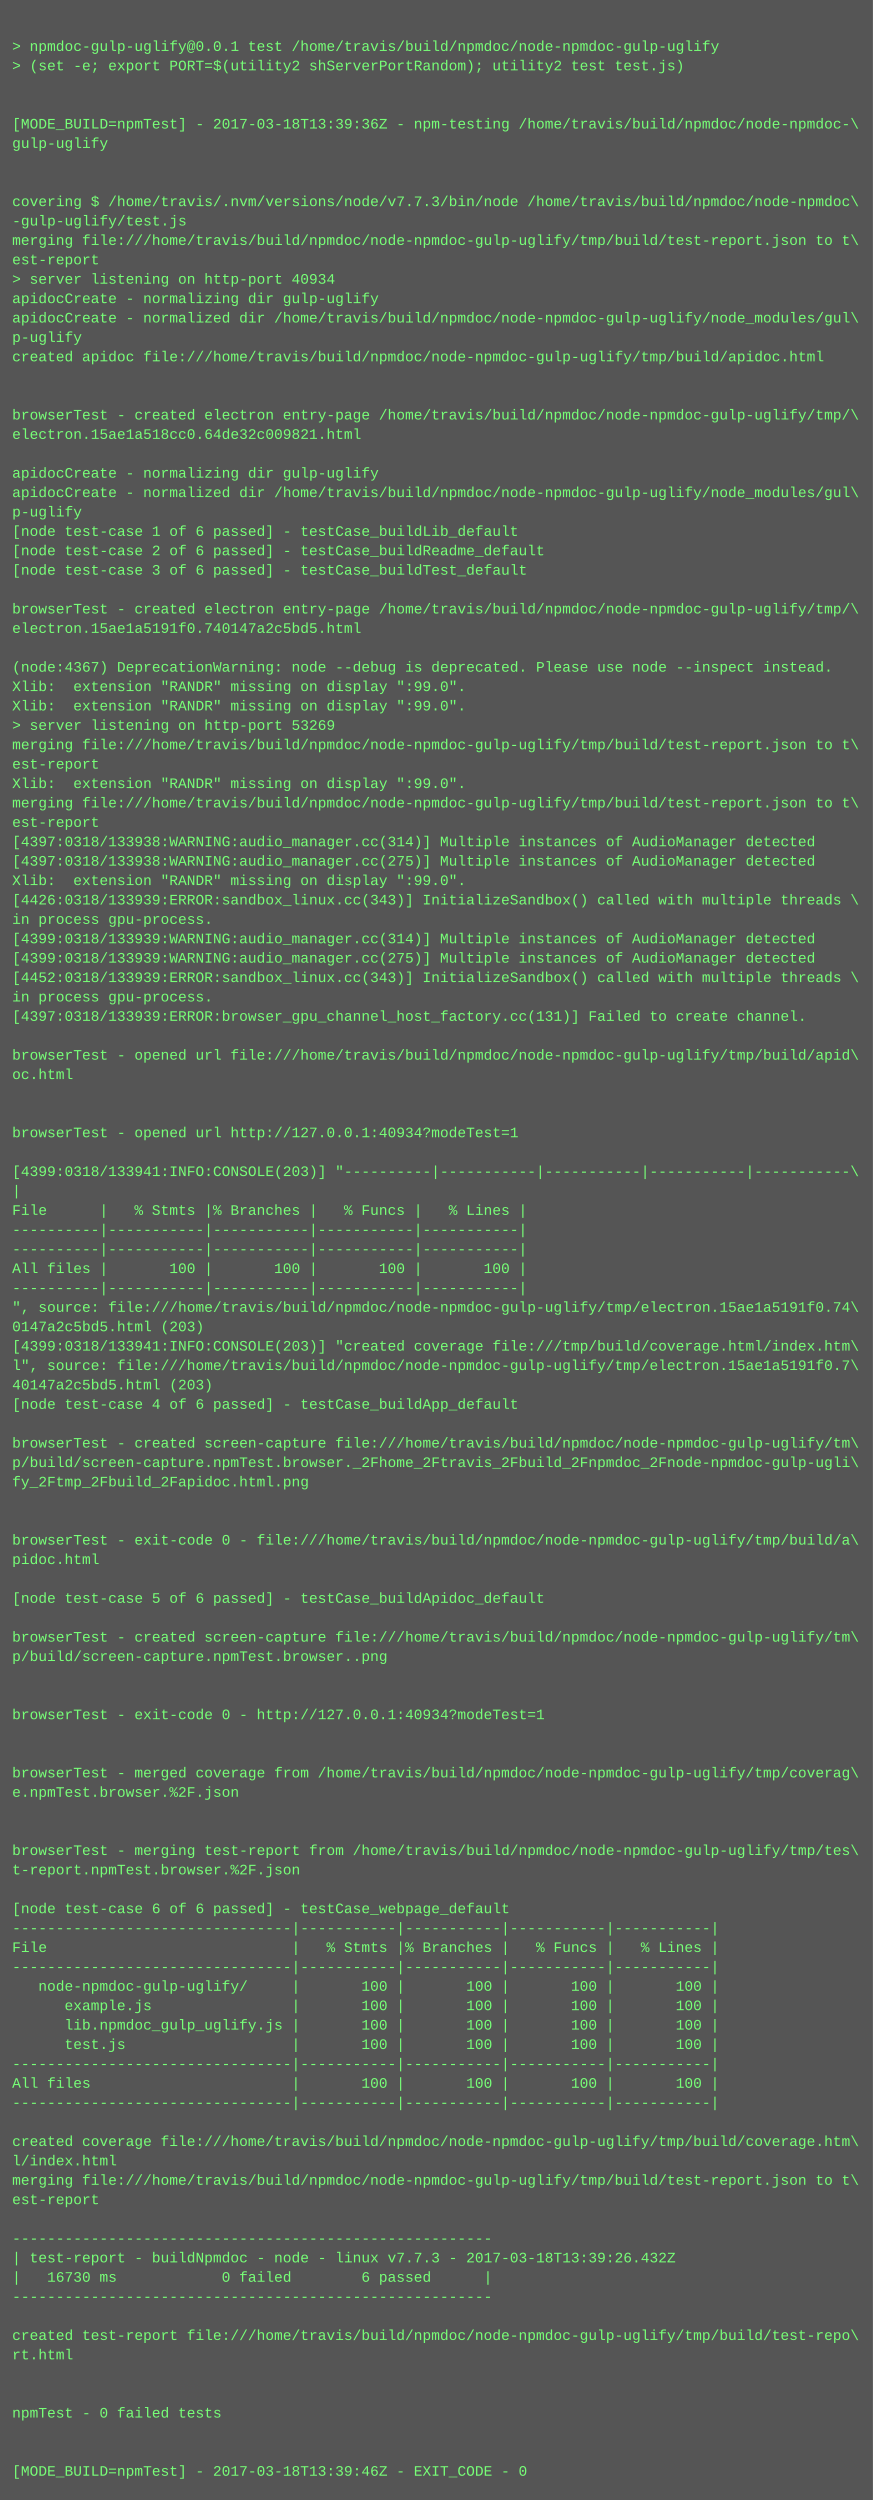
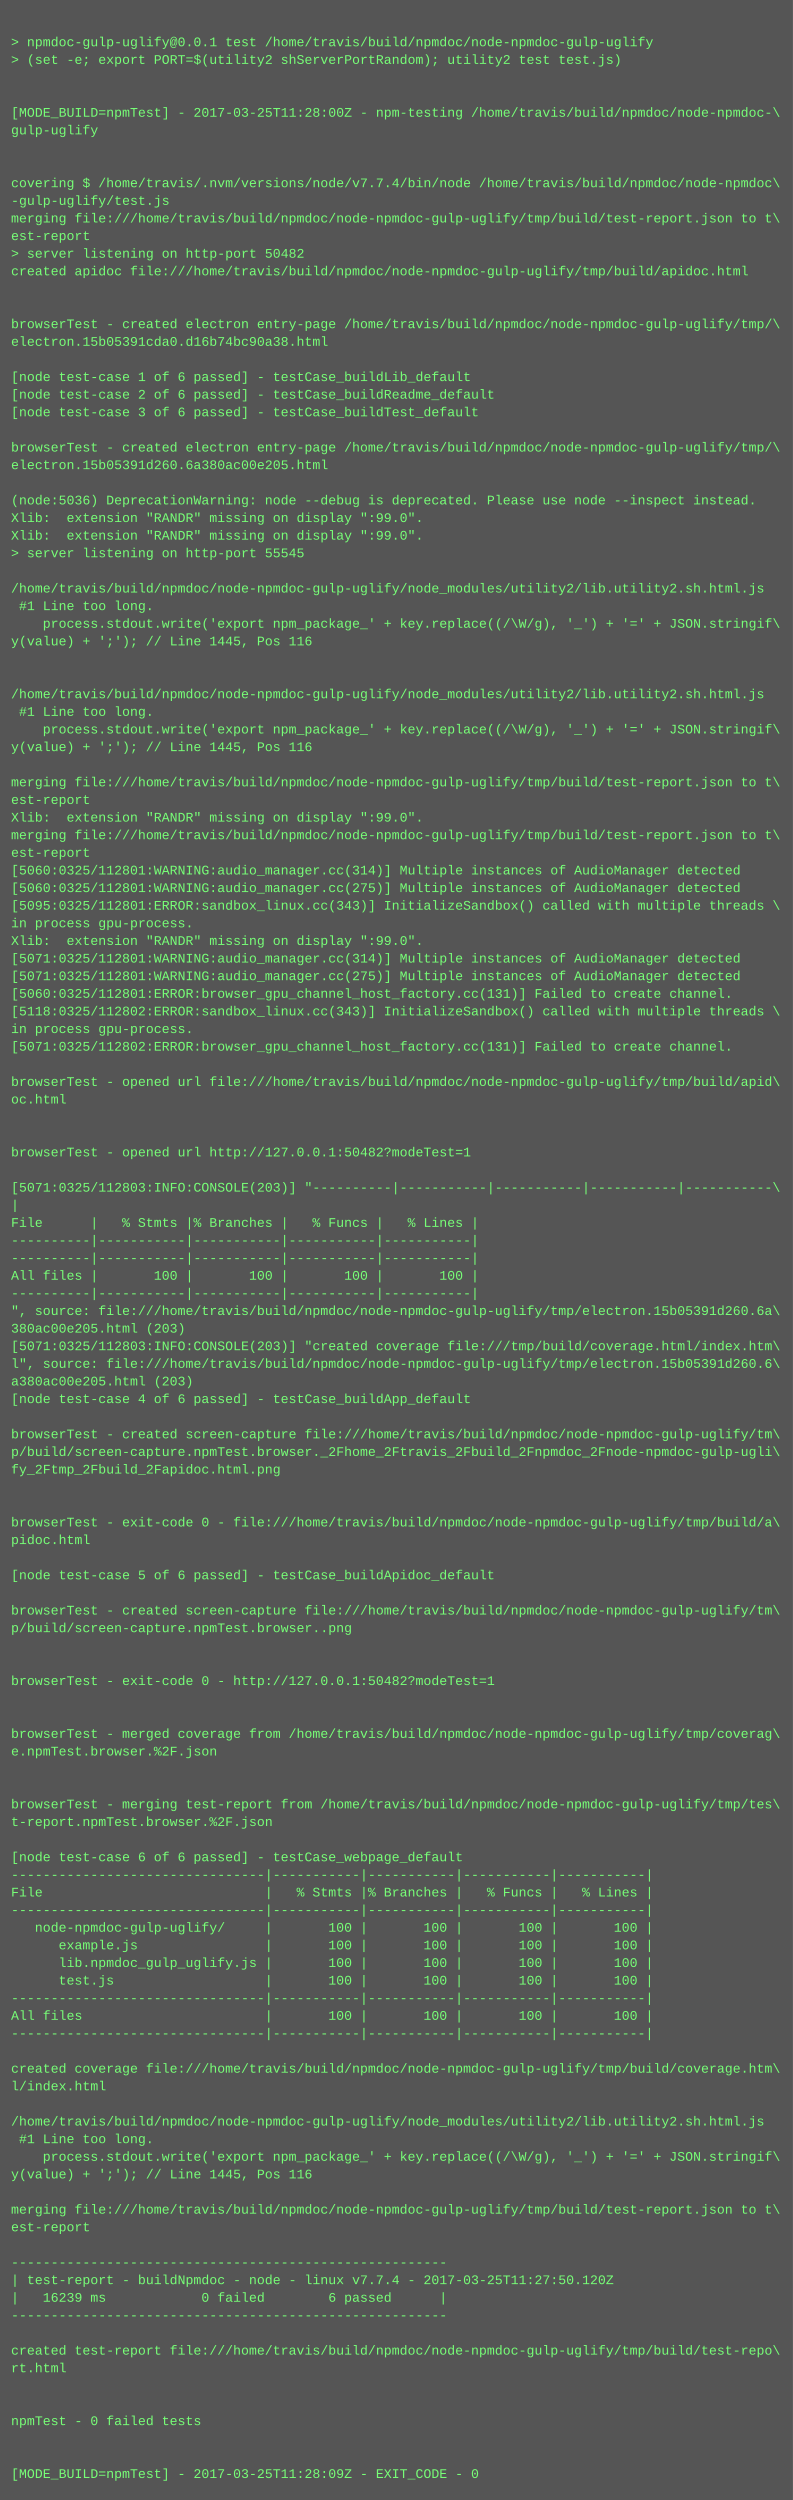
- <svg xmlns="http://www.w3.org/2000/svg" height="2062" width="720">
-   <rect height="2062" fill="#555" width="720" />
+ <svg xmlns="http://www.w3.org/2000/svg" height="2270" width="720">
+   <rect height="2270" fill="#555" width="720" />
  <text fill="#7f7" font-family="Courier New" font-size="12" xml:space="preserve">
    <tspan x="10" y="26" />
    <tspan x="10" y="42">&gt; npmdoc-gulp-uglify@0.0.1 test /home/travis/build/npmdoc/node-npmdoc-gulp-uglify</tspan>
    <tspan x="10" y="58">&gt; (set -e; export PORT=$(utility2 shServerPortRandom); utility2 test test.js)</tspan>
    <tspan x="10" y="74" />
    <tspan x="10" y="90" />
-     <tspan x="10" y="106">[MODE_BUILD=npmTest] - 2017-03-18T13:39:36Z - npm-testing /home/travis/build/npmdoc/node-npmdoc-\</tspan>
+     <tspan x="10" y="106">[MODE_BUILD=npmTest] - 2017-03-25T11:28:00Z - npm-testing /home/travis/build/npmdoc/node-npmdoc-\</tspan>
    <tspan x="10" y="122">gulp-uglify</tspan>
    <tspan x="10" y="138" />
    <tspan x="10" y="154" />
-     <tspan x="10" y="170">covering $ /home/travis/.nvm/versions/node/v7.7.3/bin/node /home/travis/build/npmdoc/node-npmdoc\</tspan>
+     <tspan x="10" y="170">covering $ /home/travis/.nvm/versions/node/v7.7.4/bin/node /home/travis/build/npmdoc/node-npmdoc\</tspan>
    <tspan x="10" y="186">-gulp-uglify/test.js</tspan>
    <tspan x="10" y="202">merging file:///home/travis/build/npmdoc/node-npmdoc-gulp-uglify/tmp/build/test-report.json to t\</tspan>
    <tspan x="10" y="218">est-report</tspan>
-     <tspan x="10" y="234">&gt; server listening on http-port 40934</tspan>
-     <tspan x="10" y="250">apidocCreate - normalizing dir gulp-uglify</tspan>
-     <tspan x="10" y="266">apidocCreate - normalized dir /home/travis/build/npmdoc/node-npmdoc-gulp-uglify/node_modules/gul\</tspan>
-     <tspan x="10" y="282">p-uglify</tspan>
-     <tspan x="10" y="298">created apidoc file:///home/travis/build/npmdoc/node-npmdoc-gulp-uglify/tmp/build/apidoc.html</tspan>
-     <tspan x="10" y="314" />
+     <tspan x="10" y="234">&gt; server listening on http-port 50482</tspan>
+     <tspan x="10" y="250">created apidoc file:///home/travis/build/npmdoc/node-npmdoc-gulp-uglify/tmp/build/apidoc.html</tspan>
+     <tspan x="10" y="266" />
+     <tspan x="10" y="282" />
+     <tspan x="10" y="298">browserTest - created electron entry-page /home/travis/build/npmdoc/node-npmdoc-gulp-uglify/tmp/\</tspan>
+     <tspan x="10" y="314">electron.15b05391cda0.d16b74bc90a38.html</tspan>
    <tspan x="10" y="330" />
-     <tspan x="10" y="346">browserTest - created electron entry-page /home/travis/build/npmdoc/node-npmdoc-gulp-uglify/tmp/\</tspan>
-     <tspan x="10" y="362">electron.15ae1a518cc0.64de32c009821.html</tspan>
-     <tspan x="10" y="378" />
-     <tspan x="10" y="394">apidocCreate - normalizing dir gulp-uglify</tspan>
-     <tspan x="10" y="410">apidocCreate - normalized dir /home/travis/build/npmdoc/node-npmdoc-gulp-uglify/node_modules/gul\</tspan>
-     <tspan x="10" y="426">p-uglify</tspan>
-     <tspan x="10" y="442">[node test-case 1 of 6 passed] - testCase_buildLib_default</tspan>
-     <tspan x="10" y="458">[node test-case 2 of 6 passed] - testCase_buildReadme_default</tspan>
-     <tspan x="10" y="474">[node test-case 3 of 6 passed] - testCase_buildTest_default</tspan>
-     <tspan x="10" y="490" />
-     <tspan x="10" y="506">browserTest - created electron entry-page /home/travis/build/npmdoc/node-npmdoc-gulp-uglify/tmp/\</tspan>
-     <tspan x="10" y="522">electron.15ae1a5191f0.740147a2c5bd5.html</tspan>
-     <tspan x="10" y="538" />
-     <tspan x="10" y="554">(node:4367) DeprecationWarning: node --debug is deprecated. Please use node --inspect instead.</tspan>
-     <tspan x="10" y="570">Xlib:  extension "RANDR" missing on display ":99.0".</tspan>
-     <tspan x="10" y="586">Xlib:  extension "RANDR" missing on display ":99.0".</tspan>
-     <tspan x="10" y="602">&gt; server listening on http-port 53269</tspan>
-     <tspan x="10" y="618">merging file:///home/travis/build/npmdoc/node-npmdoc-gulp-uglify/tmp/build/test-report.json to t\</tspan>
-     <tspan x="10" y="634">est-report</tspan>
-     <tspan x="10" y="650">Xlib:  extension "RANDR" missing on display ":99.0".</tspan>
-     <tspan x="10" y="666">merging file:///home/travis/build/npmdoc/node-npmdoc-gulp-uglify/tmp/build/test-report.json to t\</tspan>
-     <tspan x="10" y="682">est-report</tspan>
-     <tspan x="10" y="698">[4397:0318/133938:WARNING:audio_manager.cc(314)] Multiple instances of AudioManager detected</tspan>
-     <tspan x="10" y="714">[4397:0318/133938:WARNING:audio_manager.cc(275)] Multiple instances of AudioManager detected</tspan>
-     <tspan x="10" y="730">Xlib:  extension "RANDR" missing on display ":99.0".</tspan>
-     <tspan x="10" y="746">[4426:0318/133939:ERROR:sandbox_linux.cc(343)] InitializeSandbox() called with multiple threads \</tspan>
-     <tspan x="10" y="762">in process gpu-process. </tspan>
-     <tspan x="10" y="778">[4399:0318/133939:WARNING:audio_manager.cc(314)] Multiple instances of AudioManager detected</tspan>
-     <tspan x="10" y="794">[4399:0318/133939:WARNING:audio_manager.cc(275)] Multiple instances of AudioManager detected</tspan>
-     <tspan x="10" y="810">[4452:0318/133939:ERROR:sandbox_linux.cc(343)] InitializeSandbox() called with multiple threads \</tspan>
-     <tspan x="10" y="826">in process gpu-process. </tspan>
-     <tspan x="10" y="842">[4397:0318/133939:ERROR:browser_gpu_channel_host_factory.cc(131)] Failed to create channel.</tspan>
-     <tspan x="10" y="858" />
-     <tspan x="10" y="874">browserTest - opened url file:///home/travis/build/npmdoc/node-npmdoc-gulp-uglify/tmp/build/apid\</tspan>
-     <tspan x="10" y="890">oc.html</tspan>
-     <tspan x="10" y="906" />
-     <tspan x="10" y="922" />
-     <tspan x="10" y="938">browserTest - opened url http://127.0.0.1:40934?modeTest=1</tspan>
-     <tspan x="10" y="954" />
-     <tspan x="10" y="970">[4399:0318/133941:INFO:CONSOLE(203)] "----------|-----------|-----------|-----------|-----------\</tspan>
-     <tspan x="10" y="986">|</tspan>
-     <tspan x="10" y="1002">File      |   % Stmts |% Branches |   % Funcs |   % Lines |</tspan>
-     <tspan x="10" y="1018">----------|-----------|-----------|-----------|-----------|</tspan>
-     <tspan x="10" y="1034">----------|-----------|-----------|-----------|-----------|</tspan>
-     <tspan x="10" y="1050">All files |       100 |       100 |       100 |       100 |</tspan>
-     <tspan x="10" y="1066">----------|-----------|-----------|-----------|-----------|</tspan>
-     <tspan x="10" y="1082">", source: file:///home/travis/build/npmdoc/node-npmdoc-gulp-uglify/tmp/electron.15ae1a5191f0.74\</tspan>
-     <tspan x="10" y="1098">0147a2c5bd5.html (203)</tspan>
-     <tspan x="10" y="1114">[4399:0318/133941:INFO:CONSOLE(203)] "created coverage file:///tmp/build/coverage.html/index.htm\</tspan>
-     <tspan x="10" y="1130">l", source: file:///home/travis/build/npmdoc/node-npmdoc-gulp-uglify/tmp/electron.15ae1a5191f0.7\</tspan>
-     <tspan x="10" y="1146">40147a2c5bd5.html (203)</tspan>
-     <tspan x="10" y="1162">[node test-case 4 of 6 passed] - testCase_buildApp_default</tspan>
-     <tspan x="10" y="1178" />
-     <tspan x="10" y="1194">browserTest - created screen-capture file:///home/travis/build/npmdoc/node-npmdoc-gulp-uglify/tm\</tspan>
-     <tspan x="10" y="1210">p/build/screen-capture.npmTest.browser._2Fhome_2Ftravis_2Fbuild_2Fnpmdoc_2Fnode-npmdoc-gulp-ugli\</tspan>
-     <tspan x="10" y="1226">fy_2Ftmp_2Fbuild_2Fapidoc.html.png</tspan>
-     <tspan x="10" y="1242" />
-     <tspan x="10" y="1258" />
-     <tspan x="10" y="1274">browserTest - exit-code 0 - file:///home/travis/build/npmdoc/node-npmdoc-gulp-uglify/tmp/build/a\</tspan>
-     <tspan x="10" y="1290">pidoc.html</tspan>
-     <tspan x="10" y="1306" />
-     <tspan x="10" y="1322">[node test-case 5 of 6 passed] - testCase_buildApidoc_default</tspan>
-     <tspan x="10" y="1338" />
-     <tspan x="10" y="1354">browserTest - created screen-capture file:///home/travis/build/npmdoc/node-npmdoc-gulp-uglify/tm\</tspan>
-     <tspan x="10" y="1370">p/build/screen-capture.npmTest.browser..png</tspan>
-     <tspan x="10" y="1386" />
-     <tspan x="10" y="1402" />
-     <tspan x="10" y="1418">browserTest - exit-code 0 - http://127.0.0.1:40934?modeTest=1</tspan>
-     <tspan x="10" y="1434" />
+     <tspan x="10" y="346">[node test-case 1 of 6 passed] - testCase_buildLib_default</tspan>
+     <tspan x="10" y="362">[node test-case 2 of 6 passed] - testCase_buildReadme_default</tspan>
+     <tspan x="10" y="378">[node test-case 3 of 6 passed] - testCase_buildTest_default</tspan>
+     <tspan x="10" y="394" />
+     <tspan x="10" y="410">browserTest - created electron entry-page /home/travis/build/npmdoc/node-npmdoc-gulp-uglify/tmp/\</tspan>
+     <tspan x="10" y="426">electron.15b05391d260.6a380ac00e205.html</tspan>
+     <tspan x="10" y="442" />
+     <tspan x="10" y="458">(node:5036) DeprecationWarning: node --debug is deprecated. Please use node --inspect instead.</tspan>
+     <tspan x="10" y="474">Xlib:  extension "RANDR" missing on display ":99.0".</tspan>
+     <tspan x="10" y="490">Xlib:  extension "RANDR" missing on display ":99.0".</tspan>
+     <tspan x="10" y="506">&gt; server listening on http-port 55545</tspan>
+     <tspan x="10" y="522" />
+     <tspan x="10" y="538">/home/travis/build/npmdoc/node-npmdoc-gulp-uglify/node_modules/utility2/lib.utility2.sh.html.js</tspan>
+     <tspan x="10" y="554"> #1 Line too long.</tspan>
+     <tspan x="10" y="570">    process.stdout.write('export npm_package_' + key.replace((/\W/g), '_') + '=' + JSON.stringif\</tspan>
+     <tspan x="10" y="586">y(value) + ';'); // Line 1445, Pos 116</tspan>
+     <tspan x="10" y="602" />
+     <tspan x="10" y="618" />
+     <tspan x="10" y="634">/home/travis/build/npmdoc/node-npmdoc-gulp-uglify/node_modules/utility2/lib.utility2.sh.html.js</tspan>
+     <tspan x="10" y="650"> #1 Line too long.</tspan>
+     <tspan x="10" y="666">    process.stdout.write('export npm_package_' + key.replace((/\W/g), '_') + '=' + JSON.stringif\</tspan>
+     <tspan x="10" y="682">y(value) + ';'); // Line 1445, Pos 116</tspan>
+     <tspan x="10" y="698" />
+     <tspan x="10" y="714">merging file:///home/travis/build/npmdoc/node-npmdoc-gulp-uglify/tmp/build/test-report.json to t\</tspan>
+     <tspan x="10" y="730">est-report</tspan>
+     <tspan x="10" y="746">Xlib:  extension "RANDR" missing on display ":99.0".</tspan>
+     <tspan x="10" y="762">merging file:///home/travis/build/npmdoc/node-npmdoc-gulp-uglify/tmp/build/test-report.json to t\</tspan>
+     <tspan x="10" y="778">est-report</tspan>
+     <tspan x="10" y="794">[5060:0325/112801:WARNING:audio_manager.cc(314)] Multiple instances of AudioManager detected</tspan>
+     <tspan x="10" y="810">[5060:0325/112801:WARNING:audio_manager.cc(275)] Multiple instances of AudioManager detected</tspan>
+     <tspan x="10" y="826">[5095:0325/112801:ERROR:sandbox_linux.cc(343)] InitializeSandbox() called with multiple threads \</tspan>
+     <tspan x="10" y="842">in process gpu-process. </tspan>
+     <tspan x="10" y="858">Xlib:  extension "RANDR" missing on display ":99.0".</tspan>
+     <tspan x="10" y="874">[5071:0325/112801:WARNING:audio_manager.cc(314)] Multiple instances of AudioManager detected</tspan>
+     <tspan x="10" y="890">[5071:0325/112801:WARNING:audio_manager.cc(275)] Multiple instances of AudioManager detected</tspan>
+     <tspan x="10" y="906">[5060:0325/112801:ERROR:browser_gpu_channel_host_factory.cc(131)] Failed to create channel.</tspan>
+     <tspan x="10" y="922">[5118:0325/112802:ERROR:sandbox_linux.cc(343)] InitializeSandbox() called with multiple threads \</tspan>
+     <tspan x="10" y="938">in process gpu-process. </tspan>
+     <tspan x="10" y="954">[5071:0325/112802:ERROR:browser_gpu_channel_host_factory.cc(131)] Failed to create channel.</tspan>
+     <tspan x="10" y="970" />
+     <tspan x="10" y="986">browserTest - opened url file:///home/travis/build/npmdoc/node-npmdoc-gulp-uglify/tmp/build/apid\</tspan>
+     <tspan x="10" y="1002">oc.html</tspan>
+     <tspan x="10" y="1018" />
+     <tspan x="10" y="1034" />
+     <tspan x="10" y="1050">browserTest - opened url http://127.0.0.1:50482?modeTest=1</tspan>
+     <tspan x="10" y="1066" />
+     <tspan x="10" y="1082">[5071:0325/112803:INFO:CONSOLE(203)] "----------|-----------|-----------|-----------|-----------\</tspan>
+     <tspan x="10" y="1098">|</tspan>
+     <tspan x="10" y="1114">File      |   % Stmts |% Branches |   % Funcs |   % Lines |</tspan>
+     <tspan x="10" y="1130">----------|-----------|-----------|-----------|-----------|</tspan>
+     <tspan x="10" y="1146">----------|-----------|-----------|-----------|-----------|</tspan>
+     <tspan x="10" y="1162">All files |       100 |       100 |       100 |       100 |</tspan>
+     <tspan x="10" y="1178">----------|-----------|-----------|-----------|-----------|</tspan>
+     <tspan x="10" y="1194">", source: file:///home/travis/build/npmdoc/node-npmdoc-gulp-uglify/tmp/electron.15b05391d260.6a\</tspan>
+     <tspan x="10" y="1210">380ac00e205.html (203)</tspan>
+     <tspan x="10" y="1226">[5071:0325/112803:INFO:CONSOLE(203)] "created coverage file:///tmp/build/coverage.html/index.htm\</tspan>
+     <tspan x="10" y="1242">l", source: file:///home/travis/build/npmdoc/node-npmdoc-gulp-uglify/tmp/electron.15b05391d260.6\</tspan>
+     <tspan x="10" y="1258">a380ac00e205.html (203)</tspan>
+     <tspan x="10" y="1274">[node test-case 4 of 6 passed] - testCase_buildApp_default</tspan>
+     <tspan x="10" y="1290" />
+     <tspan x="10" y="1306">browserTest - created screen-capture file:///home/travis/build/npmdoc/node-npmdoc-gulp-uglify/tm\</tspan>
+     <tspan x="10" y="1322">p/build/screen-capture.npmTest.browser._2Fhome_2Ftravis_2Fbuild_2Fnpmdoc_2Fnode-npmdoc-gulp-ugli\</tspan>
+     <tspan x="10" y="1338">fy_2Ftmp_2Fbuild_2Fapidoc.html.png</tspan>
+     <tspan x="10" y="1354" />
+     <tspan x="10" y="1370" />
+     <tspan x="10" y="1386">browserTest - exit-code 0 - file:///home/travis/build/npmdoc/node-npmdoc-gulp-uglify/tmp/build/a\</tspan>
+     <tspan x="10" y="1402">pidoc.html</tspan>
+     <tspan x="10" y="1418" />
+     <tspan x="10" y="1434">[node test-case 5 of 6 passed] - testCase_buildApidoc_default</tspan>
    <tspan x="10" y="1450" />
-     <tspan x="10" y="1466">browserTest - merged coverage from /home/travis/build/npmdoc/node-npmdoc-gulp-uglify/tmp/coverag\</tspan>
-     <tspan x="10" y="1482">e.npmTest.browser.%2F.json</tspan>
+     <tspan x="10" y="1466">browserTest - created screen-capture file:///home/travis/build/npmdoc/node-npmdoc-gulp-uglify/tm\</tspan>
+     <tspan x="10" y="1482">p/build/screen-capture.npmTest.browser..png</tspan>
    <tspan x="10" y="1498" />
    <tspan x="10" y="1514" />
-     <tspan x="10" y="1530">browserTest - merging test-report from /home/travis/build/npmdoc/node-npmdoc-gulp-uglify/tmp/tes\</tspan>
-     <tspan x="10" y="1546">t-report.npmTest.browser.%2F.json</tspan>
+     <tspan x="10" y="1530">browserTest - exit-code 0 - http://127.0.0.1:50482?modeTest=1</tspan>
+     <tspan x="10" y="1546" />
    <tspan x="10" y="1562" />
-     <tspan x="10" y="1578">[node test-case 6 of 6 passed] - testCase_webpage_default</tspan>
-     <tspan x="10" y="1594">--------------------------------|-----------|-----------|-----------|-----------|</tspan>
-     <tspan x="10" y="1610">File                            |   % Stmts |% Branches |   % Funcs |   % Lines |</tspan>
-     <tspan x="10" y="1626">--------------------------------|-----------|-----------|-----------|-----------|</tspan>
-     <tspan x="10" y="1642">   node-npmdoc-gulp-uglify/     |       100 |       100 |       100 |       100 |</tspan>
-     <tspan x="10" y="1658">      example.js                |       100 |       100 |       100 |       100 |</tspan>
-     <tspan x="10" y="1674">      lib.npmdoc_gulp_uglify.js |       100 |       100 |       100 |       100 |</tspan>
-     <tspan x="10" y="1690">      test.js                   |       100 |       100 |       100 |       100 |</tspan>
+     <tspan x="10" y="1578">browserTest - merged coverage from /home/travis/build/npmdoc/node-npmdoc-gulp-uglify/tmp/coverag\</tspan>
+     <tspan x="10" y="1594">e.npmTest.browser.%2F.json</tspan>
+     <tspan x="10" y="1610" />
+     <tspan x="10" y="1626" />
+     <tspan x="10" y="1642">browserTest - merging test-report from /home/travis/build/npmdoc/node-npmdoc-gulp-uglify/tmp/tes\</tspan>
+     <tspan x="10" y="1658">t-report.npmTest.browser.%2F.json</tspan>
+     <tspan x="10" y="1674" />
+     <tspan x="10" y="1690">[node test-case 6 of 6 passed] - testCase_webpage_default</tspan>
    <tspan x="10" y="1706">--------------------------------|-----------|-----------|-----------|-----------|</tspan>
-     <tspan x="10" y="1722">All files                       |       100 |       100 |       100 |       100 |</tspan>
+     <tspan x="10" y="1722">File                            |   % Stmts |% Branches |   % Funcs |   % Lines |</tspan>
    <tspan x="10" y="1738">--------------------------------|-----------|-----------|-----------|-----------|</tspan>
-     <tspan x="10" y="1754" />
-     <tspan x="10" y="1770">created coverage file:///home/travis/build/npmdoc/node-npmdoc-gulp-uglify/tmp/build/coverage.htm\</tspan>
-     <tspan x="10" y="1786">l/index.html</tspan>
-     <tspan x="10" y="1802">merging file:///home/travis/build/npmdoc/node-npmdoc-gulp-uglify/tmp/build/test-report.json to t\</tspan>
-     <tspan x="10" y="1818">est-report</tspan>
-     <tspan x="10" y="1834" />
-     <tspan x="10" y="1850">-------------------------------------------------------</tspan>
-     <tspan x="10" y="1866">| test-report - buildNpmdoc - node - linux v7.7.3 - 2017-03-18T13:39:26.432Z</tspan>
-     <tspan x="10" y="1882">|   16730 ms            0 failed        6 passed      |</tspan>
-     <tspan x="10" y="1898">-------------------------------------------------------</tspan>
+     <tspan x="10" y="1754">   node-npmdoc-gulp-uglify/     |       100 |       100 |       100 |       100 |</tspan>
+     <tspan x="10" y="1770">      example.js                |       100 |       100 |       100 |       100 |</tspan>
+     <tspan x="10" y="1786">      lib.npmdoc_gulp_uglify.js |       100 |       100 |       100 |       100 |</tspan>
+     <tspan x="10" y="1802">      test.js                   |       100 |       100 |       100 |       100 |</tspan>
+     <tspan x="10" y="1818">--------------------------------|-----------|-----------|-----------|-----------|</tspan>
+     <tspan x="10" y="1834">All files                       |       100 |       100 |       100 |       100 |</tspan>
+     <tspan x="10" y="1850">--------------------------------|-----------|-----------|-----------|-----------|</tspan>
+     <tspan x="10" y="1866" />
+     <tspan x="10" y="1882">created coverage file:///home/travis/build/npmdoc/node-npmdoc-gulp-uglify/tmp/build/coverage.htm\</tspan>
+     <tspan x="10" y="1898">l/index.html</tspan>
    <tspan x="10" y="1914" />
-     <tspan x="10" y="1930">created test-report file:///home/travis/build/npmdoc/node-npmdoc-gulp-uglify/tmp/build/test-repo\</tspan>
-     <tspan x="10" y="1946">rt.html</tspan>
-     <tspan x="10" y="1962" />
-     <tspan x="10" y="1978" />
-     <tspan x="10" y="1994">npmTest - 0 failed tests</tspan>
-     <tspan x="10" y="2010" />
-     <tspan x="10" y="2026" />
-     <tspan x="10" y="2042">[MODE_BUILD=npmTest] - 2017-03-18T13:39:46Z - EXIT_CODE - 0</tspan>
+     <tspan x="10" y="1930">/home/travis/build/npmdoc/node-npmdoc-gulp-uglify/node_modules/utility2/lib.utility2.sh.html.js</tspan>
+     <tspan x="10" y="1946"> #1 Line too long.</tspan>
+     <tspan x="10" y="1962">    process.stdout.write('export npm_package_' + key.replace((/\W/g), '_') + '=' + JSON.stringif\</tspan>
+     <tspan x="10" y="1978">y(value) + ';'); // Line 1445, Pos 116</tspan>
+     <tspan x="10" y="1994" />
+     <tspan x="10" y="2010">merging file:///home/travis/build/npmdoc/node-npmdoc-gulp-uglify/tmp/build/test-report.json to t\</tspan>
+     <tspan x="10" y="2026">est-report</tspan>
+     <tspan x="10" y="2042" />
+     <tspan x="10" y="2058">-------------------------------------------------------</tspan>
+     <tspan x="10" y="2074">| test-report - buildNpmdoc - node - linux v7.7.4 - 2017-03-25T11:27:50.120Z</tspan>
+     <tspan x="10" y="2090">|   16239 ms            0 failed        6 passed      |</tspan>
+     <tspan x="10" y="2106">-------------------------------------------------------</tspan>
+     <tspan x="10" y="2122" />
+     <tspan x="10" y="2138">created test-report file:///home/travis/build/npmdoc/node-npmdoc-gulp-uglify/tmp/build/test-repo\</tspan>
+     <tspan x="10" y="2154">rt.html</tspan>
+     <tspan x="10" y="2170" />
+     <tspan x="10" y="2186" />
+     <tspan x="10" y="2202">npmTest - 0 failed tests</tspan>
+     <tspan x="10" y="2218" />
+     <tspan x="10" y="2234" />
+     <tspan x="10" y="2250">[MODE_BUILD=npmTest] - 2017-03-25T11:28:09Z - EXIT_CODE - 0</tspan>
  </text>
</svg>
